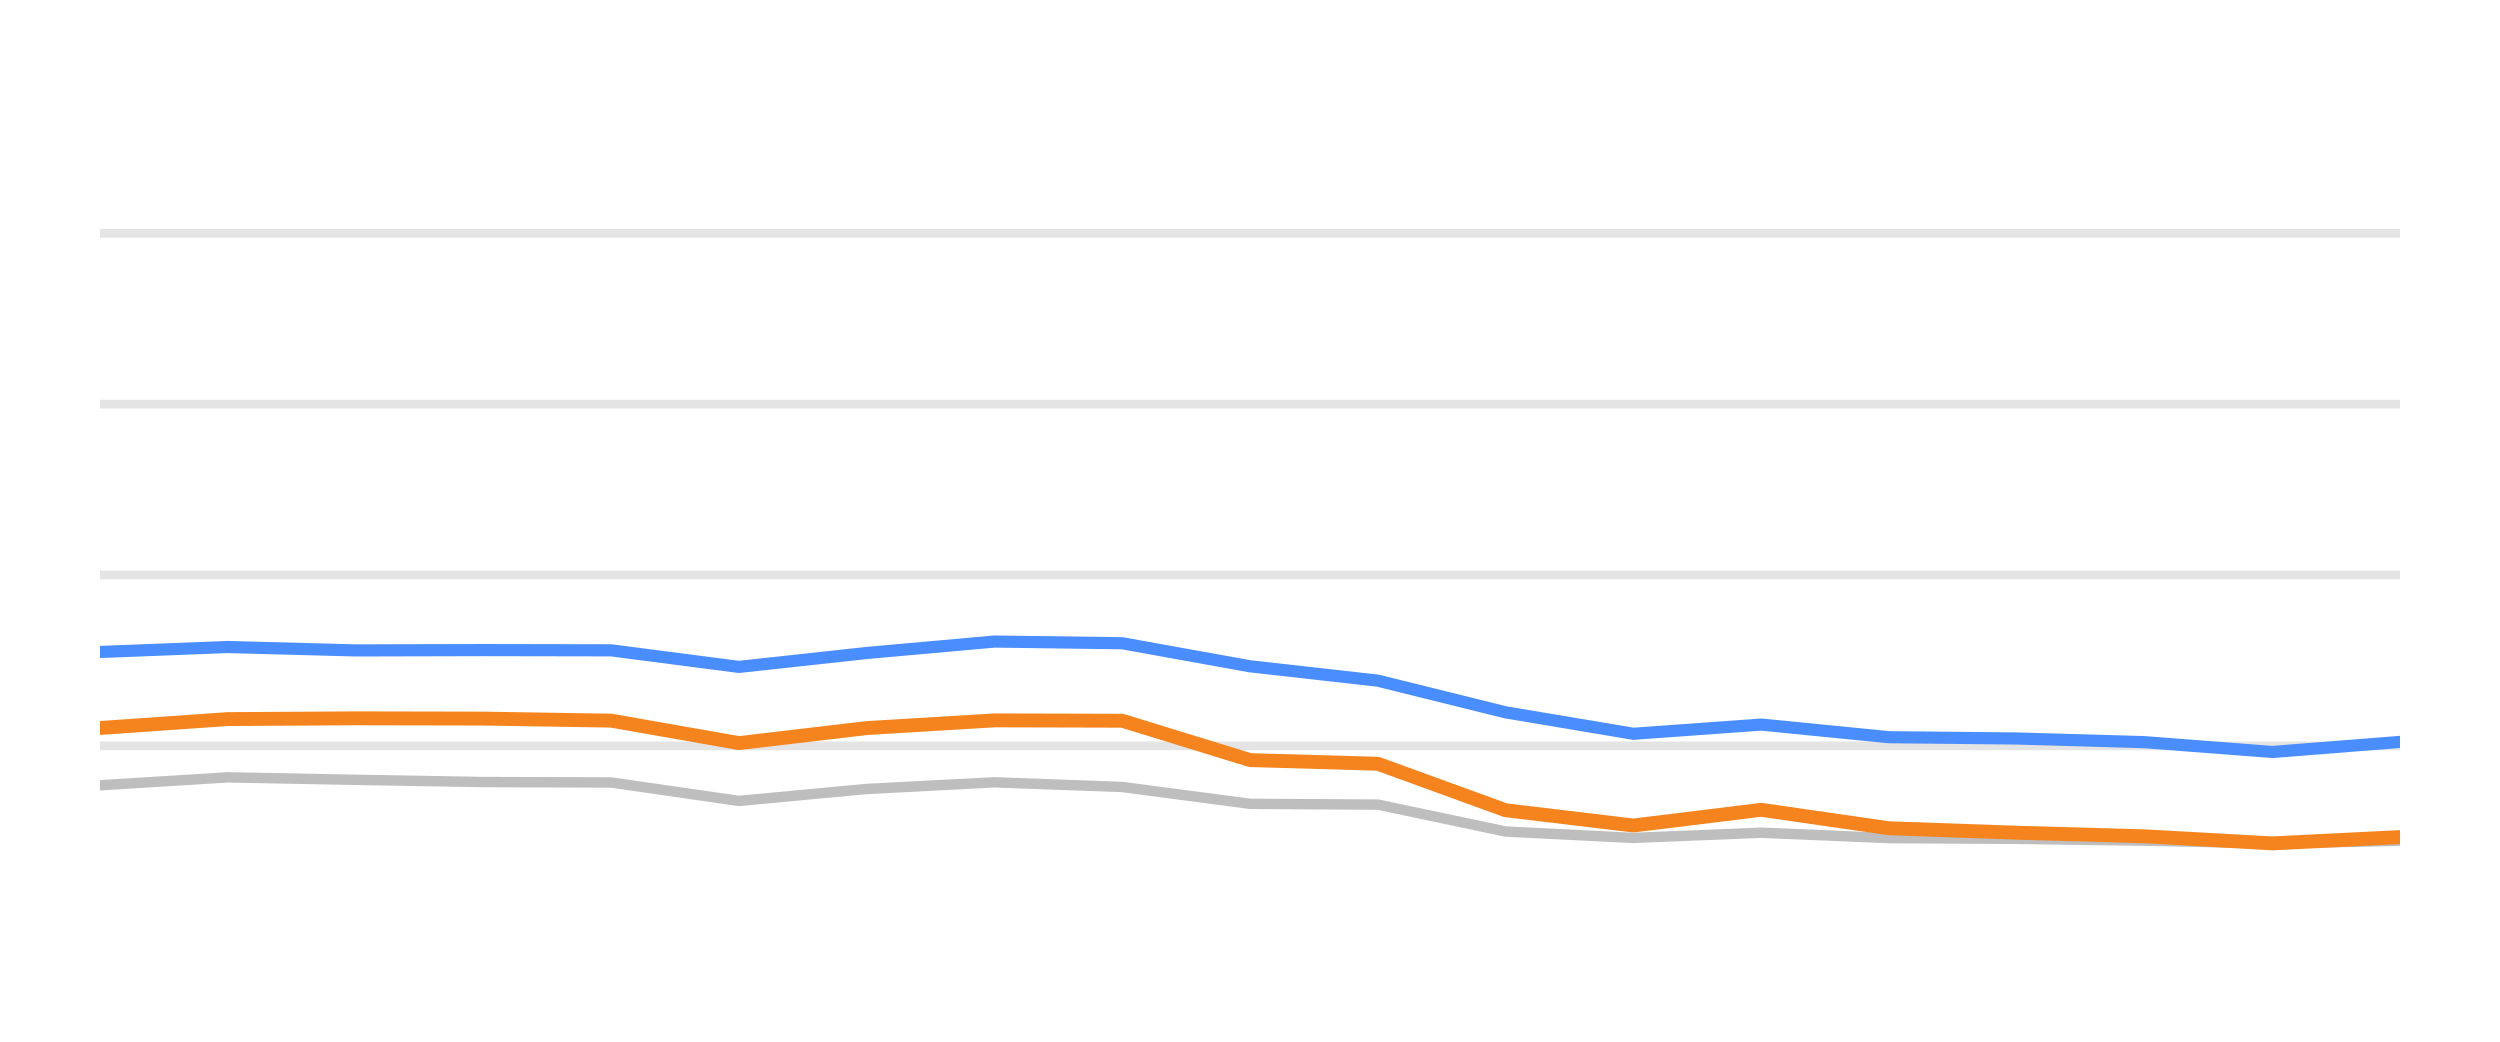
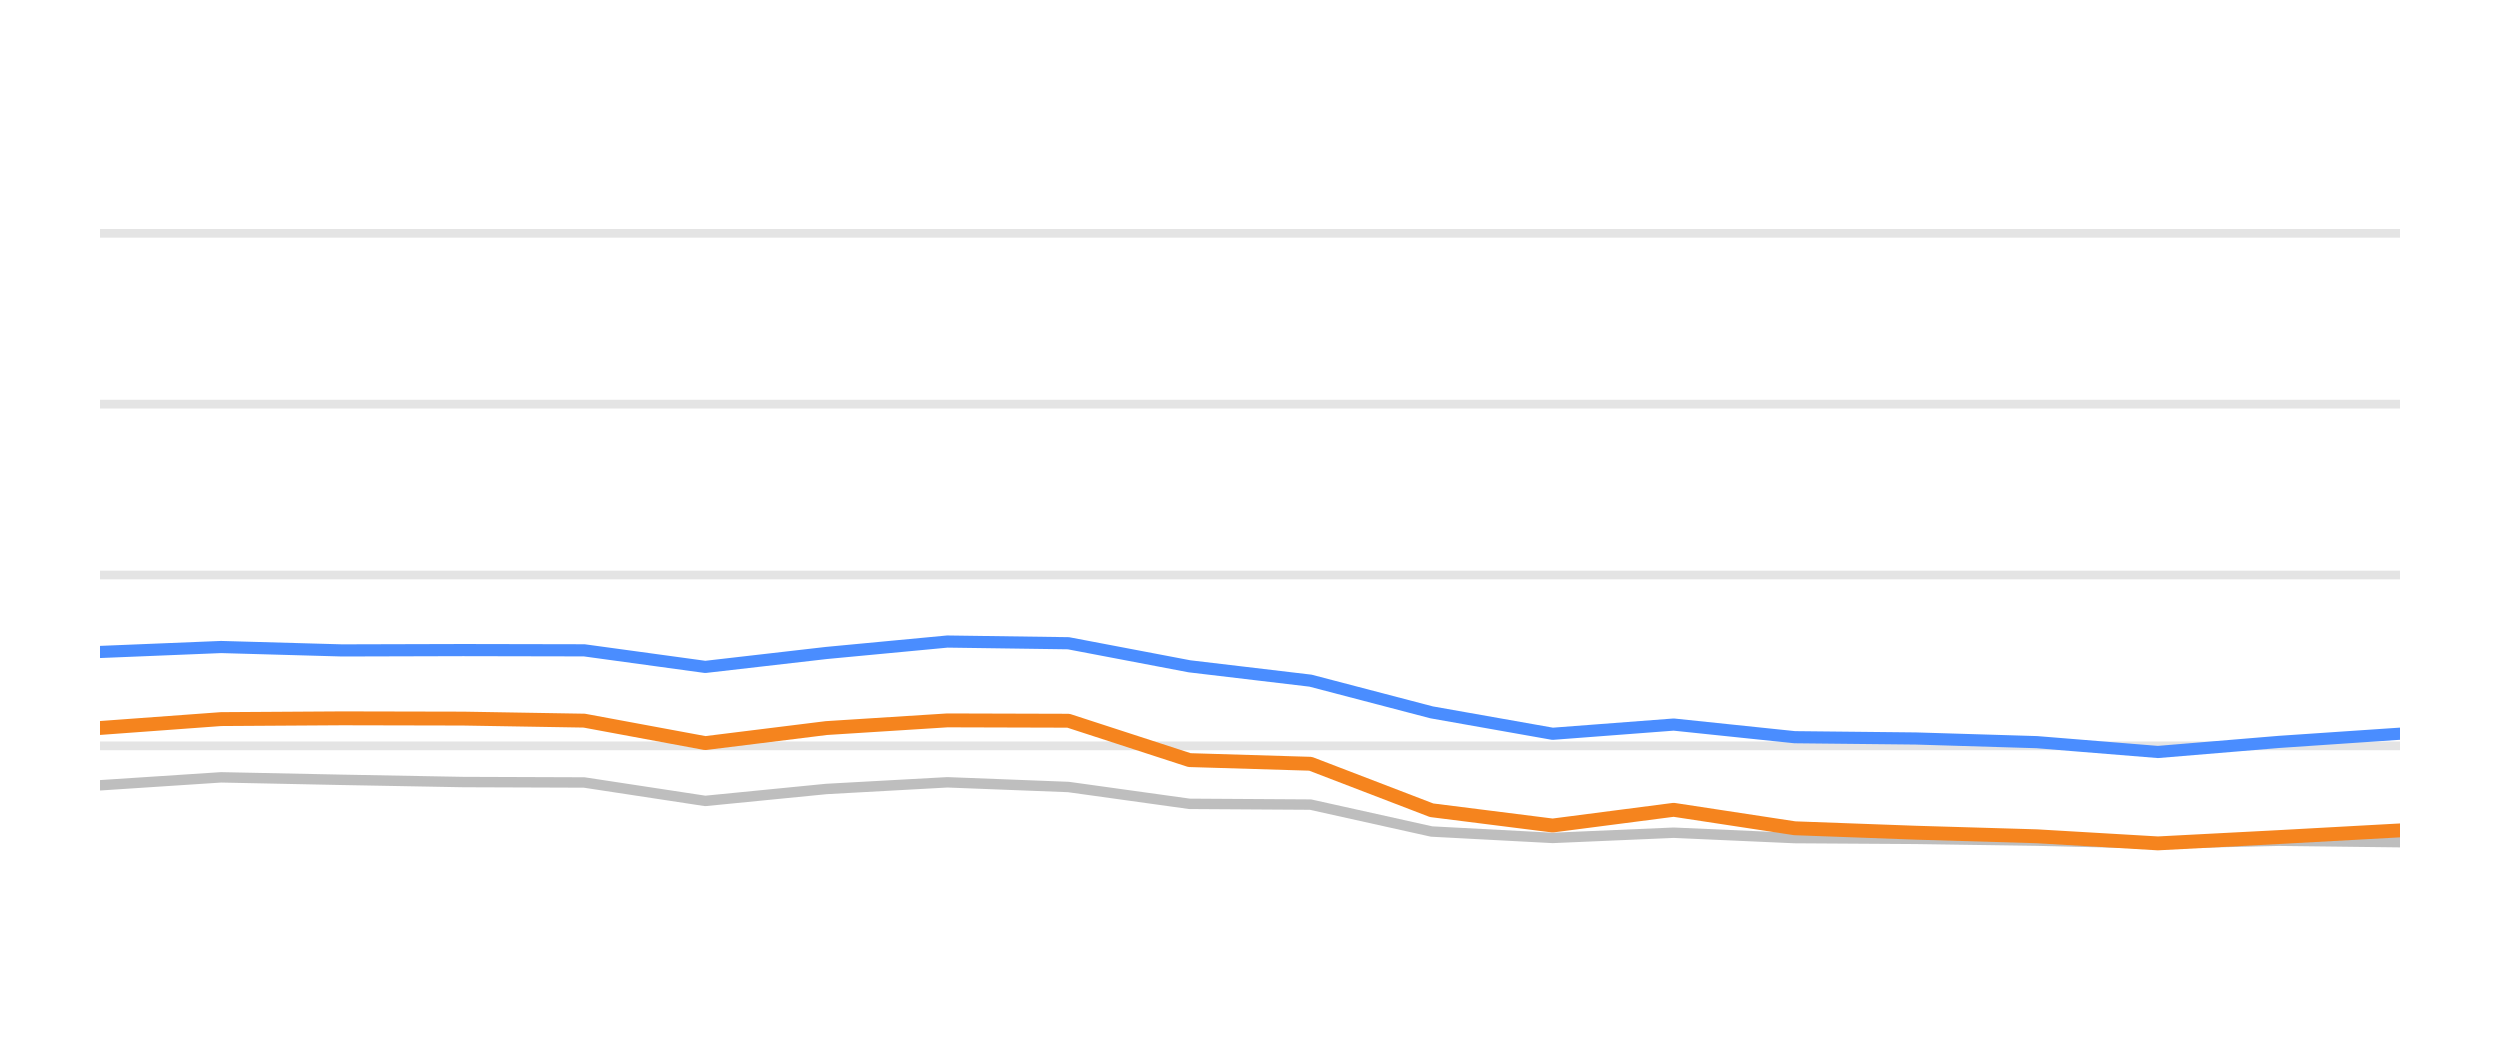
<svg xmlns="http://www.w3.org/2000/svg" width="144pt" height="60pt" viewBox="0 0 144 60" version="1.1">
  <defs>
    <style type="text/css">*{stroke-linejoin: round; stroke-linecap: butt}</style>
  </defs>
  <g id="figure_1">
    <g id="patch_1">
      <path d="M 0 60  L 144 60  L 144 0  L 0 0  L 0 60  z " style="fill: none; opacity: 0" />
    </g>
    <g id="axes_1">
      <g id="patch_2">
        <path d="M 5.76 52.8  L 138.24 52.8  L 138.24 3.6  L 5.76 3.6  L 5.76 52.8  z " style="fill: none" />
      </g>
      <g id="matplotlib.axis_1" />
      <g id="matplotlib.axis_2" />
      <g id="line2d_1">
-         <path d="M 5.76 42.96  L 138.24 42.96  " clip-path="url(#p0164a9146b)" style="fill: none; stroke: #b2b2b2; stroke-opacity: 0.35; stroke-width: 0.5; stroke-linecap: square" />
+         <path d="M 5.76 42.96  L 138.24 42.96  " clip-path="url(#paf614c359b)" style="fill: none; stroke: #b2b2b2; stroke-opacity: 0.35; stroke-width: 0.5; stroke-linecap: square" />
      </g>
      <g id="line2d_2">
-         <path d="M 5.76 33.12  L 138.24 33.12  " clip-path="url(#p0164a9146b)" style="fill: none; stroke: #b2b2b2; stroke-opacity: 0.35; stroke-width: 0.5; stroke-linecap: square" />
+         <path d="M 5.76 33.12  L 138.24 33.12  " clip-path="url(#paf614c359b)" style="fill: none; stroke: #b2b2b2; stroke-opacity: 0.35; stroke-width: 0.5; stroke-linecap: square" />
      </g>
      <g id="line2d_3">
-         <path d="M 5.76 23.28  L 138.24 23.28  " clip-path="url(#p0164a9146b)" style="fill: none; stroke: #b2b2b2; stroke-opacity: 0.35; stroke-width: 0.5; stroke-linecap: square" />
+         <path d="M 5.76 23.28  L 138.24 23.28  " clip-path="url(#paf614c359b)" style="fill: none; stroke: #b2b2b2; stroke-opacity: 0.35; stroke-width: 0.5; stroke-linecap: square" />
      </g>
      <g id="line2d_4">
-         <path d="M 5.76 13.44  L 138.24 13.44  " clip-path="url(#p0164a9146b)" style="fill: none; stroke: #b2b2b2; stroke-opacity: 0.35; stroke-width: 0.5; stroke-linecap: square" />
+         <path d="M 5.76 13.44  L 138.24 13.44  " clip-path="url(#paf614c359b)" style="fill: none; stroke: #b2b2b2; stroke-opacity: 0.35; stroke-width: 0.5; stroke-linecap: square" />
      </g>
      <g id="line2d_5">
-         <path d="M 5.76 45.233  L 13.12 44.775  L 20.48 44.918  L 27.84 45.046  L 35.2 45.071  L 42.56 46.133  L 49.92 45.445  L 57.28 45.061  L 64.64 45.331  L 72 46.301  L 79.36 46.345  L 86.72 47.895  L 94.08 48.264  L 101.44 47.964  L 108.8 48.274  L 116.16 48.318  L 123.52 48.421  L 130.88 48.588  L 138.24 48.426  " clip-path="url(#p0164a9146b)" style="fill: none; stroke: #bebebe; stroke-width: 0.6; stroke-linecap: round" />
+         <path d="M 5.76 45.233  L 12.733 44.775  L 19.705 44.918  L 26.678 45.046  L 33.651 45.071  L 40.623 46.133  L 47.596 45.445  L 54.568 45.061  L 61.541 45.331  L 68.514 46.301  L 75.486 46.345  L 82.459 47.895  L 89.432 48.264  L 96.404 47.964  L 103.377 48.274  L 110.349 48.318  L 117.322 48.421  L 124.295 48.588  L 131.267 48.426  L 138.24 48.51  " clip-path="url(#paf614c359b)" style="fill: none; stroke: #bebebe; stroke-width: 0.6; stroke-linecap: round" />
      </g>
      <g id="line2d_6">
-         <path d="M 5.76 37.553  L 13.12 37.268  L 20.48 37.464  L 27.84 37.445  L 35.2 37.459  L 42.56 38.414  L 49.92 37.612  L 57.28 36.953  L 64.64 37.051  L 72 38.379  L 79.36 39.206  L 86.72 41.031  L 94.08 42.266  L 101.44 41.735  L 108.8 42.463  L 116.16 42.537  L 123.52 42.748  L 130.88 43.314  L 138.24 42.734  " clip-path="url(#p0164a9146b)" style="fill: none; stroke: #4a8dff; stroke-width: 0.7; stroke-linecap: round" />
+         <path d="M 5.76 37.553  L 12.733 37.268  L 19.705 37.464  L 26.678 37.445  L 33.651 37.459  L 40.623 38.414  L 47.596 37.612  L 54.568 36.953  L 61.541 37.051  L 68.514 38.379  L 75.486 39.206  L 82.459 41.031  L 89.432 42.266  L 96.404 41.735  L 103.377 42.463  L 110.349 42.537  L 117.322 42.748  L 124.295 43.314  L 131.267 42.734  L 138.24 42.261  " clip-path="url(#paf614c359b)" style="fill: none; stroke: #4a8dff; stroke-width: 0.7; stroke-linecap: round" />
      </g>
      <g id="line2d_7">
-         <path d="M 5.76 41.932  L 13.12 41.42  L 20.48 41.376  L 27.84 41.391  L 35.2 41.509  L 42.56 42.803  L 49.92 41.937  L 57.28 41.494  L 64.64 41.514  L 72 43.782  L 79.36 43.993  L 86.72 46.67  L 94.08 47.55  L 101.44 46.645  L 108.8 47.708  L 116.16 47.964  L 123.52 48.17  L 130.88 48.579  L 138.24 48.215  " clip-path="url(#p0164a9146b)" style="fill: none; stroke: #f5841e; stroke-width: 0.8; stroke-linecap: round" />
+         <path d="M 5.76 41.932  L 12.733 41.42  L 19.705 41.376  L 26.678 41.391  L 33.651 41.509  L 40.623 42.803  L 47.596 41.937  L 54.568 41.494  L 61.541 41.514  L 68.514 43.782  L 75.486 43.993  L 82.459 46.67  L 89.432 47.55  L 96.404 46.645  L 103.377 47.708  L 110.349 47.964  L 117.322 48.17  L 124.295 48.579  L 131.267 48.215  L 138.24 47.831  " clip-path="url(#paf614c359b)" style="fill: none; stroke: #f5841e; stroke-width: 0.8; stroke-linecap: round" />
      </g>
    </g>
  </g>
  <defs>
-     <clipPath id="p0164a9146b">
+     <clipPath id="paf614c359b">
      <rect x="5.76" y="3.6" width="132.48" height="49.2" />
    </clipPath>
  </defs>
</svg>
